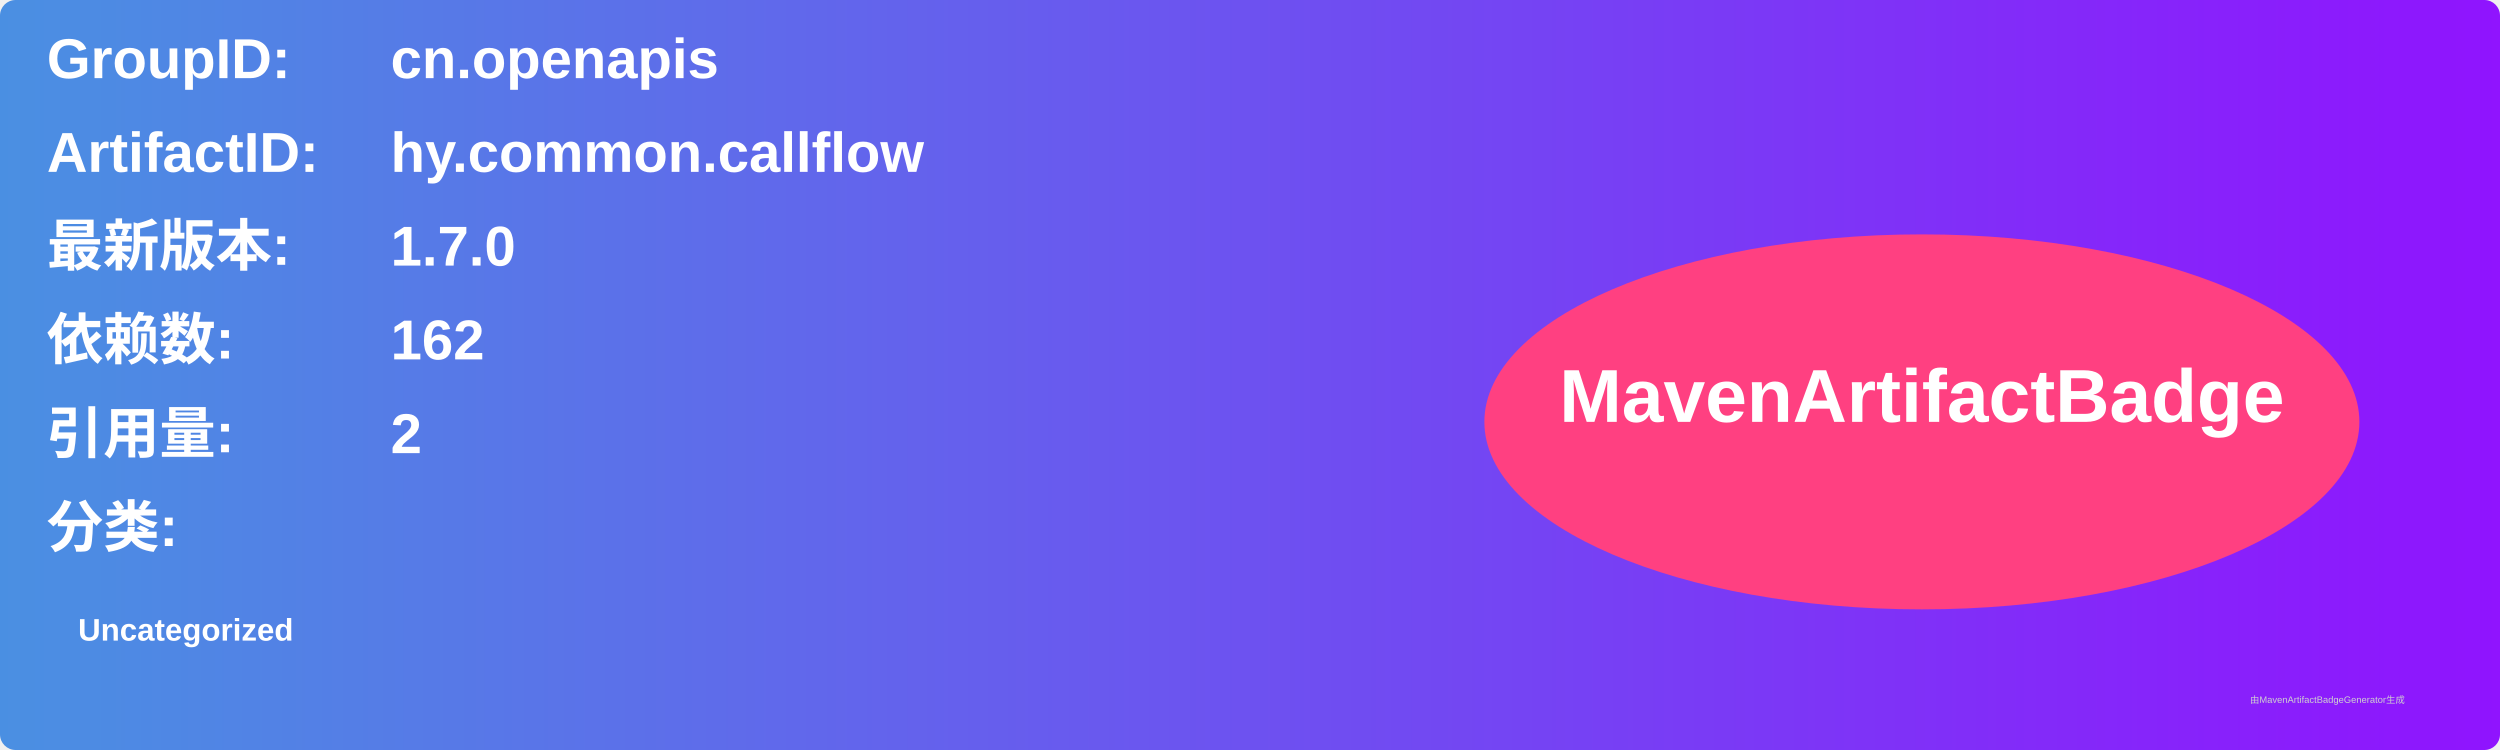
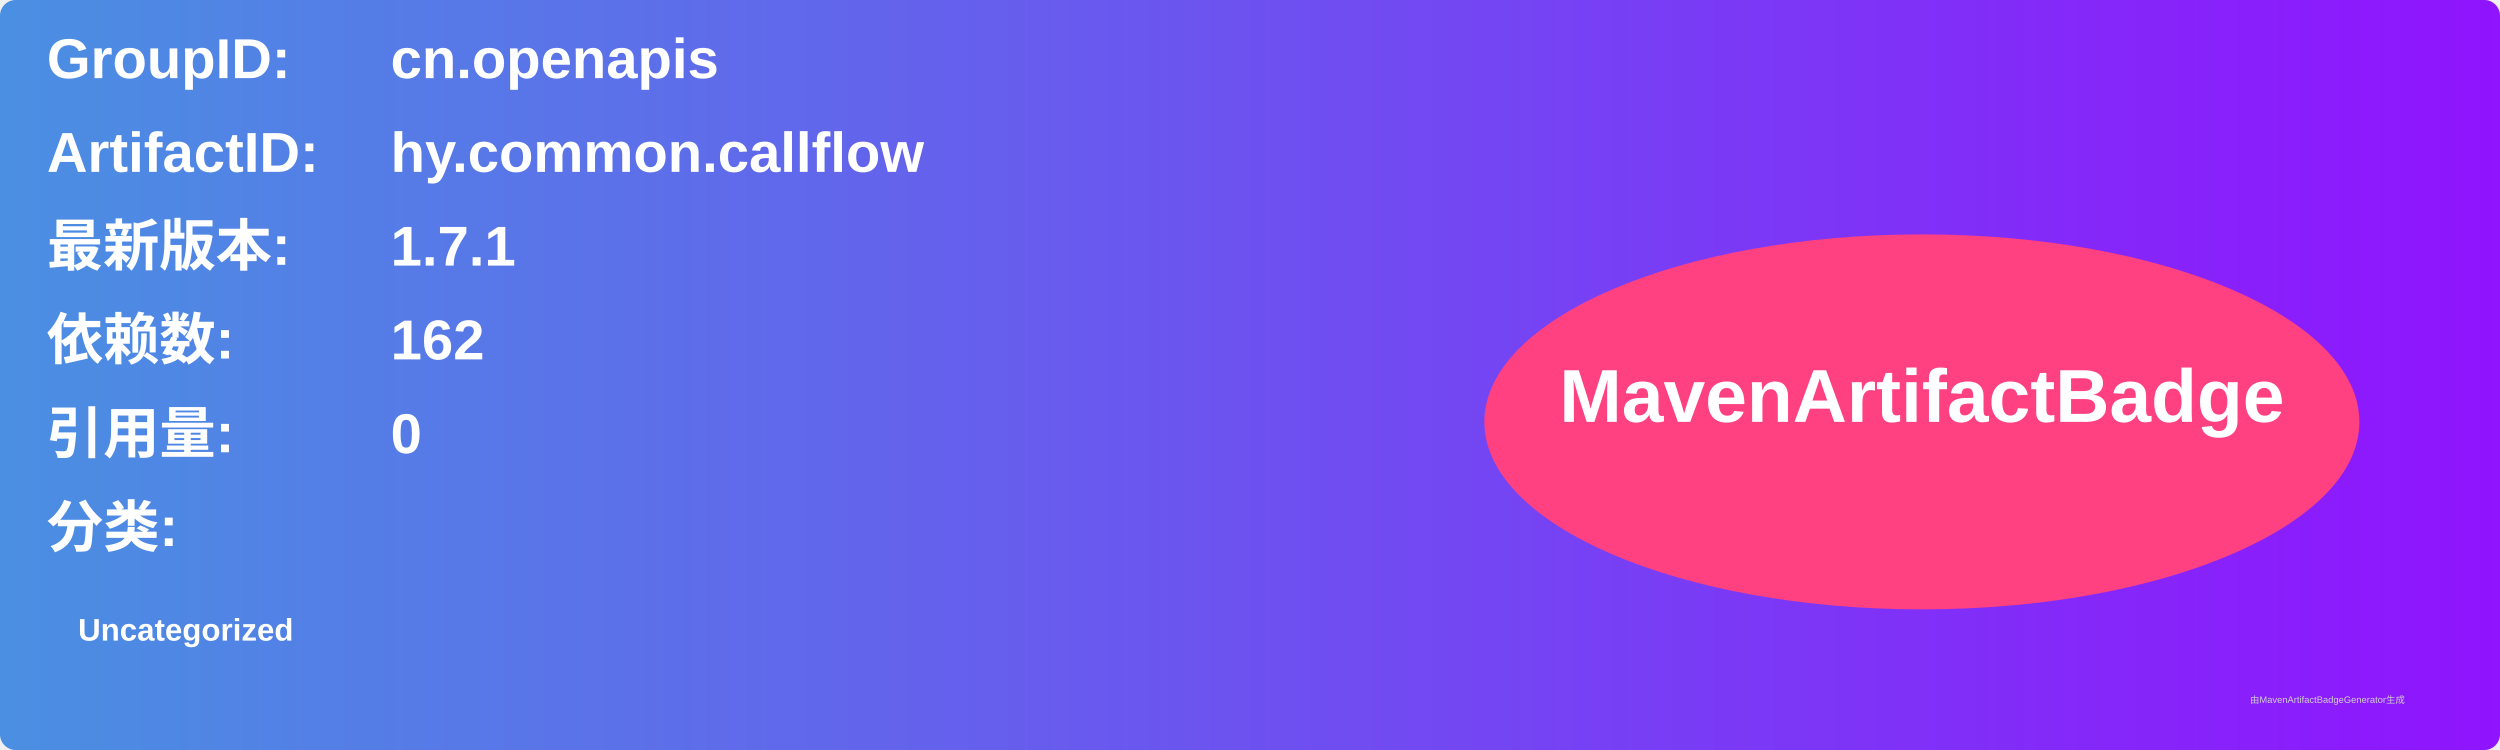
<svg xmlns="http://www.w3.org/2000/svg" width="800" height="240" viewBox="0 0 800 240">
  <linearGradient id="grad" x1="0%" y1="0%" x2="100%" y2="0%">
    <stop offset="0%" stop-color="#4a90e2" />
    <stop offset="100%" stop-color="#9013fe" />
  </linearGradient>
  <rect width="100%" height="100%" rx="5" ry="5" fill="url(#grad)" />
  <g transform="translate(15, 15)">
    <text x="0" y="10" font-family="Arial" font-size="18" fill="white" font-weight="bold" width="260">GroupID:</text>
    <text x="110" y="10" font-family="Arial" font-size="18" fill="white" font-weight="bold" width="460">cn.openapis</text>
    <text x="0" y="40" font-family="Arial" font-size="18" fill="white" font-weight="bold" width="260">ArtifactID:</text>
    <text x="110" y="40" font-family="Arial" font-size="18" fill="white" font-weight="bold" width="460">hy.common.callflow</text>
    <text x="0" y="70" font-family="Arial" font-size="18" fill="white" font-weight="bold">最新版本:</text>
    <text x="110" y="70" font-family="Arial" font-size="18" fill="white" font-weight="bold">
-       <tspan font-weight="bold">1.7.0</tspan>
+       <tspan font-weight="bold">1.7.1</tspan>
    </text>
    <text x="0" y="100" font-family="Arial" font-size="18" fill="white" font-weight="bold">依赖数: </text>
    <text x="110" y="100" font-family="Arial" font-size="18" fill="white">
      <tspan font-weight="bold">162</tspan>
    </text>
    <text x="0" y="130" font-family="Arial" font-size="18" fill="white" font-weight="bold">引用量: </text>
    <text x="110" y="130" font-family="Arial" font-size="18" fill="white">
-       <tspan font-weight="bold">2</tspan>
+       <tspan font-weight="bold">0</tspan>
    </text>
    <text x="0" y="160" font-family="Arial" font-size="18" fill="white" font-weight="bold">分类:</text>
    <text x="10" y="190" font-family="Arial" font-size="10" fill="white">
      <tspan font-weight="bold">Uncategorized</tspan>
    </text>
    <ellipse cx="600" cy="120" rx="140" ry="60" fill="#ff4081" />
    <text x="600" y="120" text-anchor="middle" font-family="Arial" font-size="24" fill="white" font-weight="bold">MavenArtifactBadge</text>
  </g>
  <text x="720" y="225" font-family="Arial" font-size="3" fill="#d0d0d0">由MavenArtifactBadgeGenerator生成</text>
</svg>
